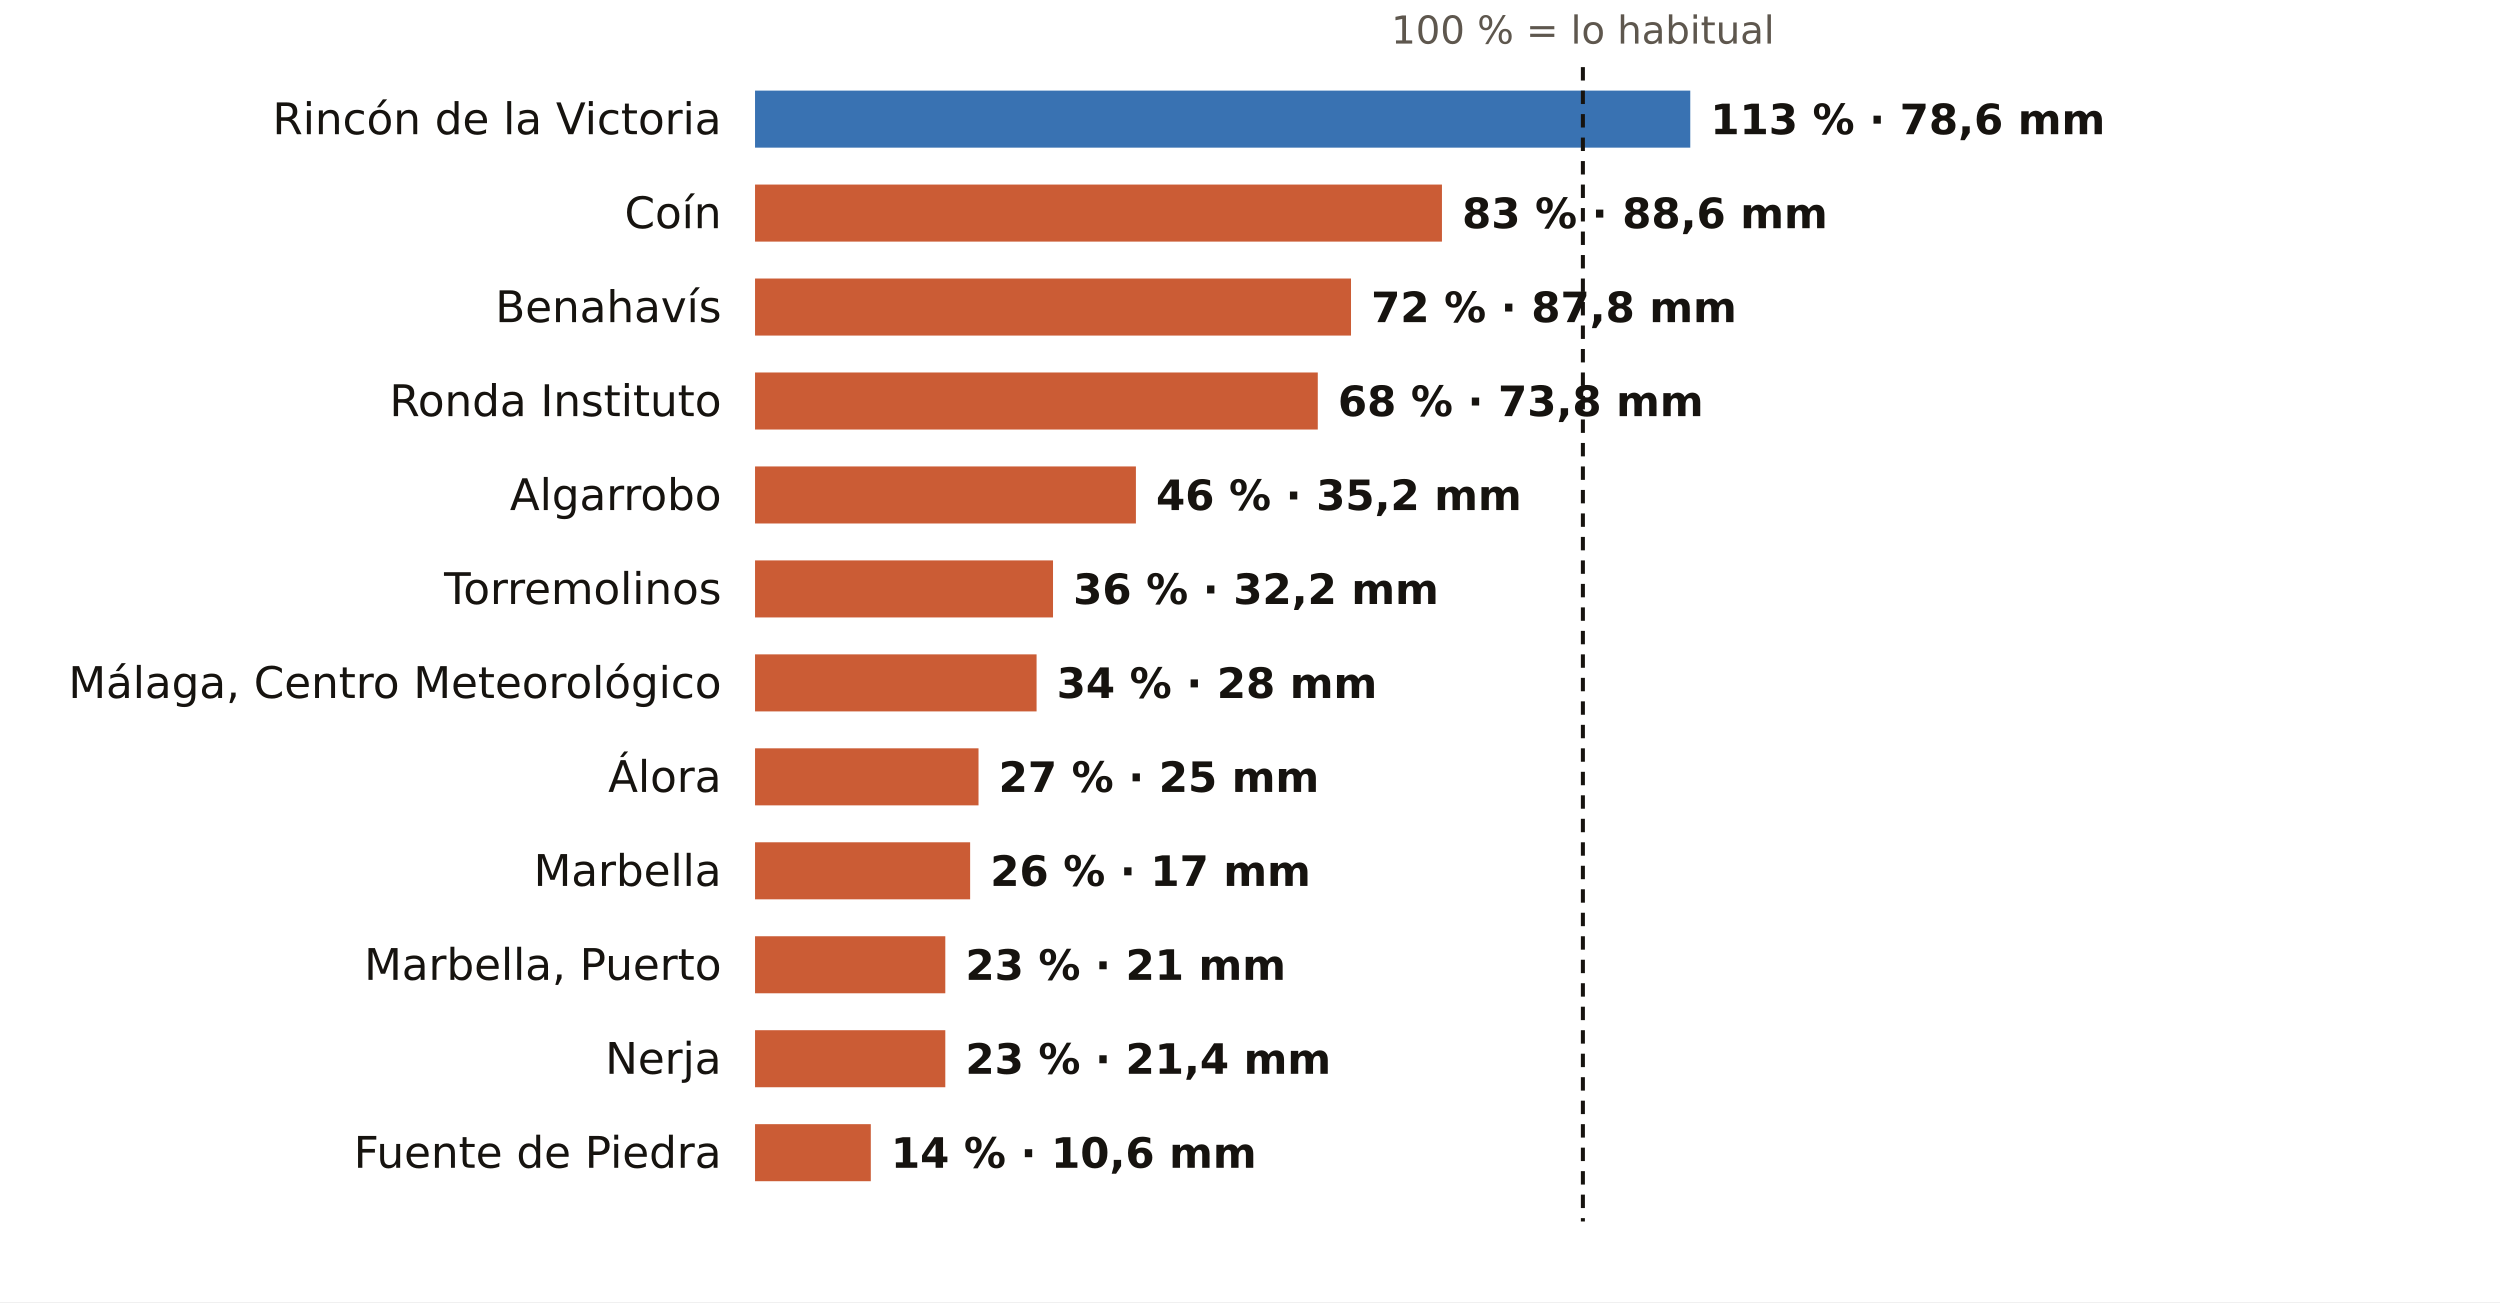
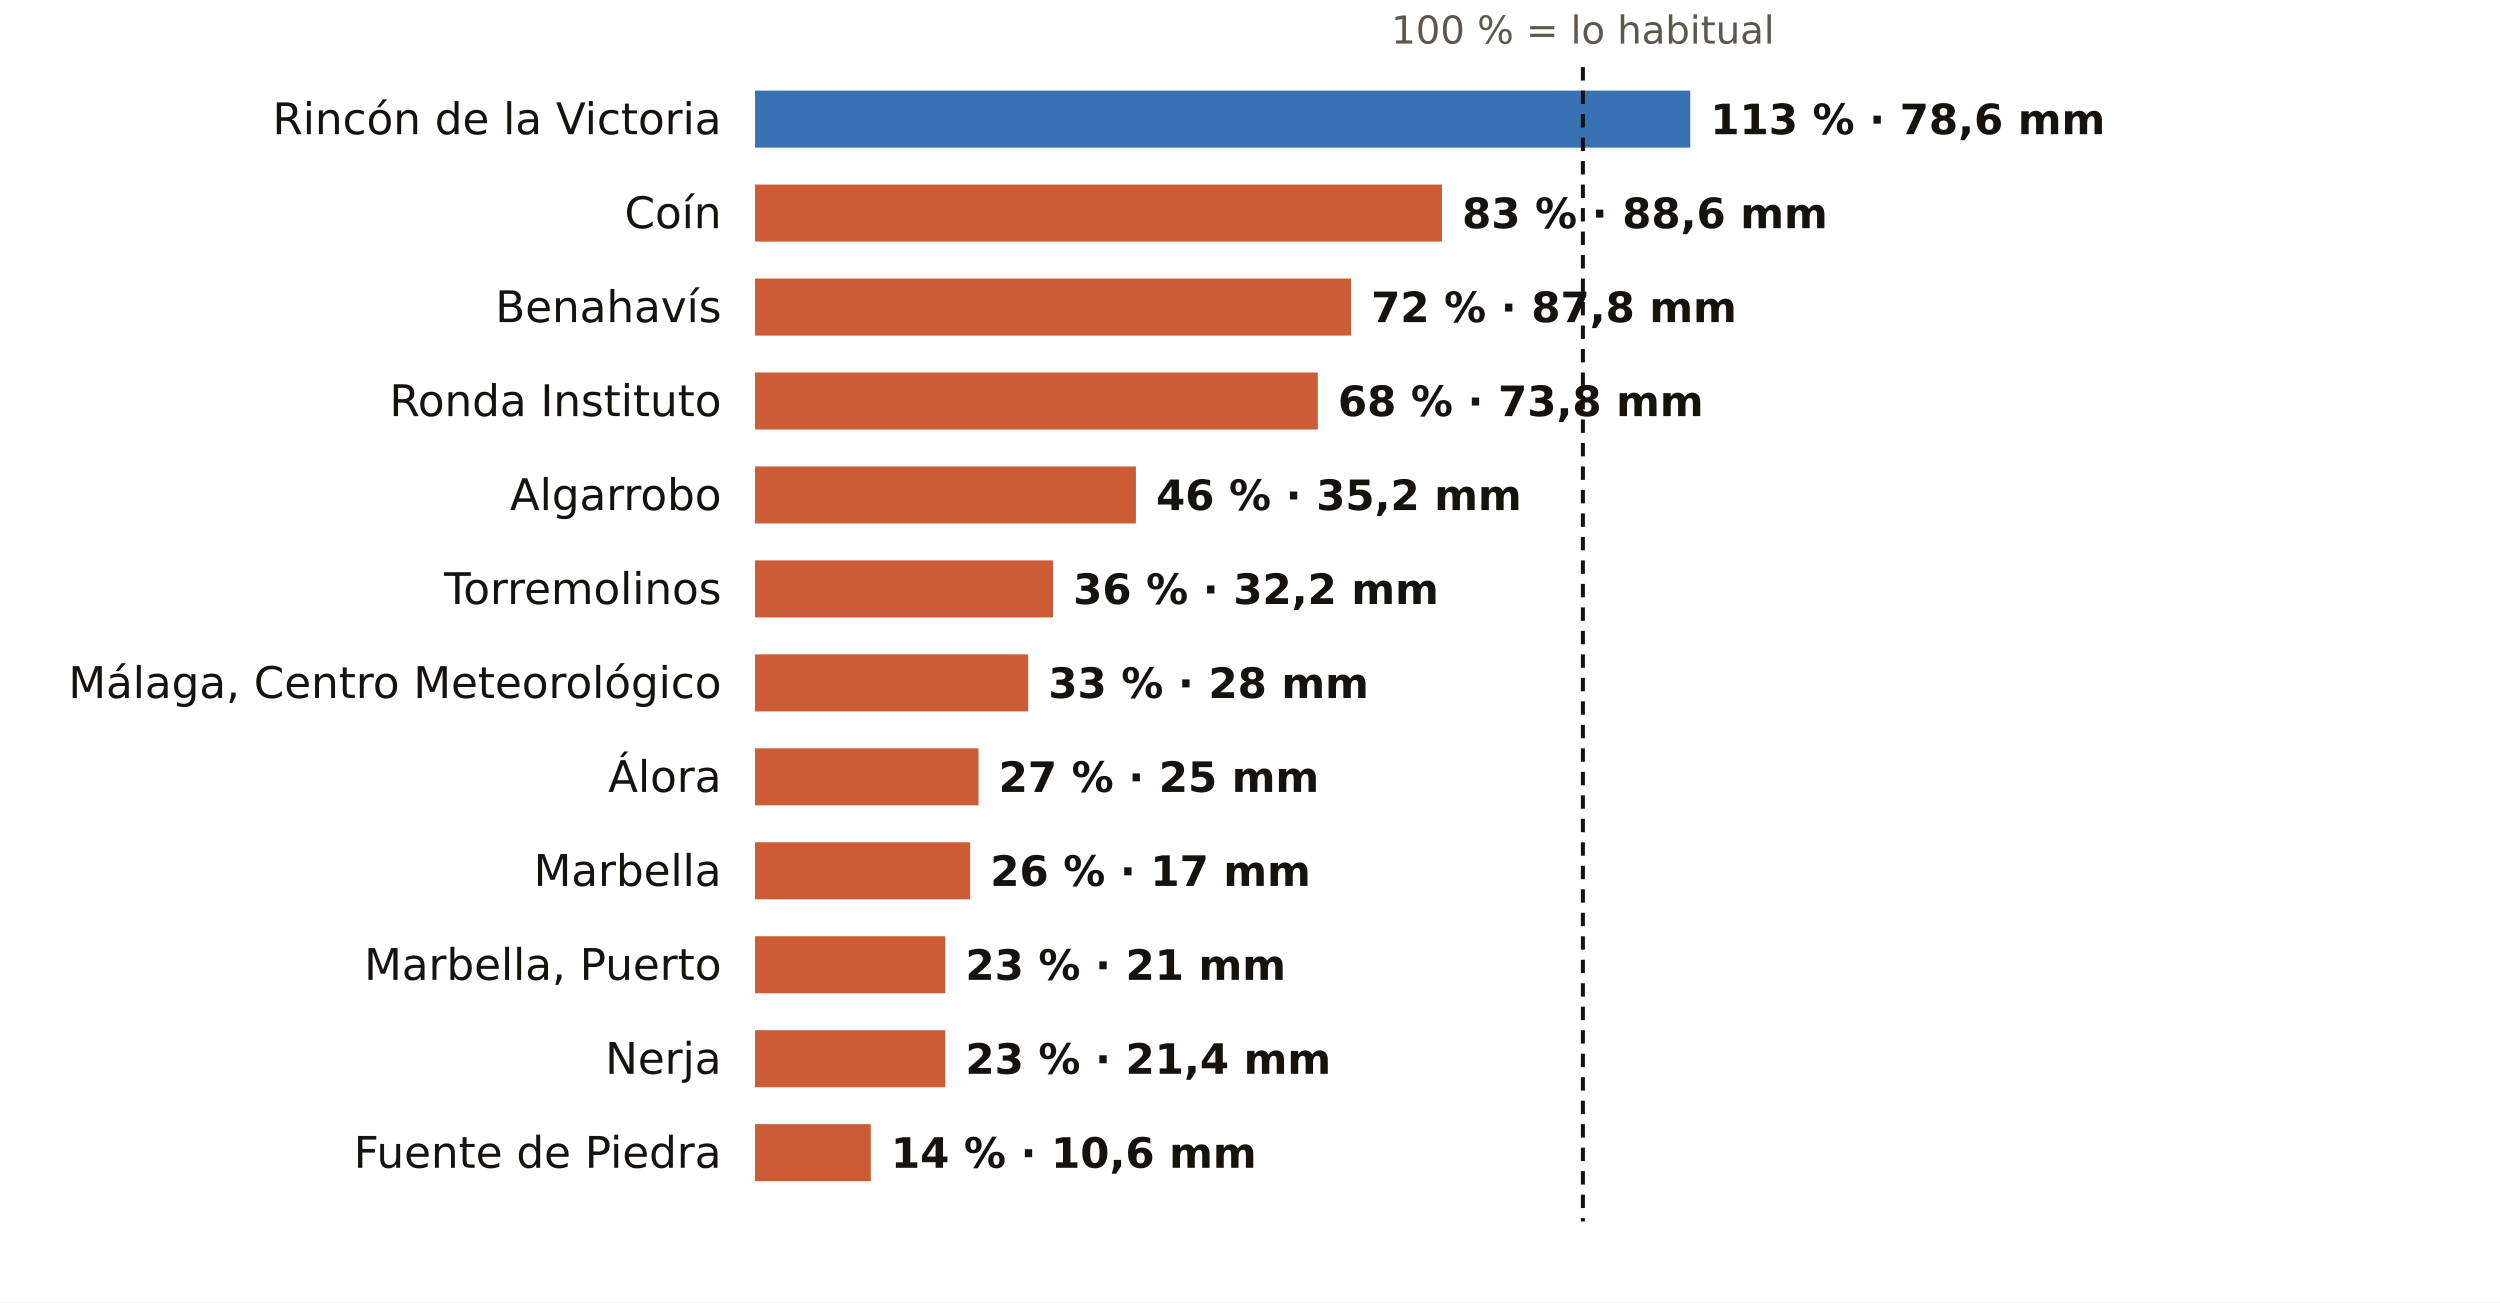
<svg xmlns="http://www.w3.org/2000/svg" viewBox="0 0 745 388" width="745" height="388" role="img" aria-label="El otoño en los pluviómetros de AEMET de Málaga: % de lo habitual">
  <rect width="745" height="388" fill="#FFFFFF" />
  <text x="471.7" y="13.0" font-size="11.5" fill="#5E574E" text-anchor="middle" font-weight="400" font-family="Public Sans, DejaVu Sans, Arial, sans-serif">100 % = lo habitual</text>
  <text x="215.0" y="40.0" font-size="13" fill="#16130F" text-anchor="end" font-weight="500" font-family="Public Sans, DejaVu Sans, Arial, sans-serif">Rincón de la Victoria</text>
  <rect x="225" y="27" width="278.7" height="17" fill="#1F5FA8" opacity="0.88" />
  <text x="509.7" y="40.0" font-size="12.5" fill="#16130F" text-anchor="start" font-weight="600" font-family="Public Sans, DejaVu Sans, Arial, sans-serif">113 % · 78,6 mm</text>
  <text x="215.0" y="68.0" font-size="13" fill="#16130F" text-anchor="end" font-weight="500" font-family="Public Sans, DejaVu Sans, Arial, sans-serif">Coín</text>
  <rect x="225" y="55" width="204.7" height="17" fill="#C4461A" opacity="0.88" />
  <text x="435.7" y="68.0" font-size="12.5" fill="#16130F" text-anchor="start" font-weight="600" font-family="Public Sans, DejaVu Sans, Arial, sans-serif">83 % · 88,6 mm</text>
  <text x="215.0" y="96.0" font-size="13" fill="#16130F" text-anchor="end" font-weight="500" font-family="Public Sans, DejaVu Sans, Arial, sans-serif">Benahavís</text>
  <rect x="225" y="83" width="177.6" height="17" fill="#C4461A" opacity="0.88" />
  <text x="408.6" y="96.0" font-size="12.5" fill="#16130F" text-anchor="start" font-weight="600" font-family="Public Sans, DejaVu Sans, Arial, sans-serif">72 % · 87,8 mm</text>
  <text x="215.0" y="124.0" font-size="13" fill="#16130F" text-anchor="end" font-weight="500" font-family="Public Sans, DejaVu Sans, Arial, sans-serif">Ronda Instituto</text>
  <rect x="225" y="111" width="167.7" height="17" fill="#C4461A" opacity="0.88" />
  <text x="398.7" y="124.0" font-size="12.5" fill="#16130F" text-anchor="start" font-weight="600" font-family="Public Sans, DejaVu Sans, Arial, sans-serif">68 % · 73,8 mm</text>
  <text x="215.0" y="152.0" font-size="13" fill="#16130F" text-anchor="end" font-weight="500" font-family="Public Sans, DejaVu Sans, Arial, sans-serif">Algarrobo</text>
  <rect x="225" y="139" width="113.5" height="17" fill="#C4461A" opacity="0.88" />
  <text x="344.5" y="152.0" font-size="12.5" fill="#16130F" text-anchor="start" font-weight="600" font-family="Public Sans, DejaVu Sans, Arial, sans-serif">46 % · 35,2 mm</text>
  <text x="215.0" y="180.0" font-size="13" fill="#16130F" text-anchor="end" font-weight="500" font-family="Public Sans, DejaVu Sans, Arial, sans-serif">Torremolinos</text>
  <rect x="225" y="167" width="88.8" height="17" fill="#C4461A" opacity="0.88" />
  <text x="319.8" y="180.0" font-size="12.5" fill="#16130F" text-anchor="start" font-weight="600" font-family="Public Sans, DejaVu Sans, Arial, sans-serif">36 % · 32,2 mm</text>
  <text x="215.0" y="208.0" font-size="13" fill="#16130F" text-anchor="end" font-weight="500" font-family="Public Sans, DejaVu Sans, Arial, sans-serif">Málaga, Centro Meteorológico</text>
-   <rect x="225" y="195" width="83.9" height="17" fill="#C4461A" opacity="0.88" />
-   <text x="314.9" y="208.0" font-size="12.5" fill="#16130F" text-anchor="start" font-weight="600" font-family="Public Sans, DejaVu Sans, Arial, sans-serif">34 % · 28 mm</text>
+   <rect x="225" y="195" width="81.4" height="17" fill="#C4461A" opacity="0.88" />
+   <text x="312.4" y="208.0" font-size="12.5" fill="#16130F" text-anchor="start" font-weight="600" font-family="Public Sans, DejaVu Sans, Arial, sans-serif">33 % · 28 mm</text>
  <text x="215.0" y="236.0" font-size="13" fill="#16130F" text-anchor="end" font-weight="500" font-family="Public Sans, DejaVu Sans, Arial, sans-serif">Álora</text>
  <rect x="225" y="223" width="66.6" height="17" fill="#C4461A" opacity="0.88" />
  <text x="297.6" y="236.0" font-size="12.5" fill="#16130F" text-anchor="start" font-weight="600" font-family="Public Sans, DejaVu Sans, Arial, sans-serif">27 % · 25 mm</text>
  <text x="215.0" y="264.0" font-size="13" fill="#16130F" text-anchor="end" font-weight="500" font-family="Public Sans, DejaVu Sans, Arial, sans-serif">Marbella</text>
  <rect x="225" y="251" width="64.1" height="17" fill="#C4461A" opacity="0.88" />
  <text x="295.1" y="264.0" font-size="12.5" fill="#16130F" text-anchor="start" font-weight="600" font-family="Public Sans, DejaVu Sans, Arial, sans-serif">26 % · 17 mm</text>
  <text x="215.0" y="292.0" font-size="13" fill="#16130F" text-anchor="end" font-weight="500" font-family="Public Sans, DejaVu Sans, Arial, sans-serif">Marbella, Puerto</text>
  <rect x="225" y="279" width="56.7" height="17" fill="#C4461A" opacity="0.88" />
  <text x="287.7" y="292.0" font-size="12.5" fill="#16130F" text-anchor="start" font-weight="600" font-family="Public Sans, DejaVu Sans, Arial, sans-serif">23 % · 21 mm</text>
  <text x="215.0" y="320.0" font-size="13" fill="#16130F" text-anchor="end" font-weight="500" font-family="Public Sans, DejaVu Sans, Arial, sans-serif">Nerja</text>
  <rect x="225" y="307" width="56.7" height="17" fill="#C4461A" opacity="0.88" />
  <text x="287.7" y="320.0" font-size="12.5" fill="#16130F" text-anchor="start" font-weight="600" font-family="Public Sans, DejaVu Sans, Arial, sans-serif">23 % · 21,4 mm</text>
  <text x="215.0" y="348.0" font-size="13" fill="#16130F" text-anchor="end" font-weight="500" font-family="Public Sans, DejaVu Sans, Arial, sans-serif">Fuente de Piedra</text>
  <rect x="225" y="335" width="34.5" height="17" fill="#C4461A" opacity="0.88" />
  <text x="265.5" y="348.0" font-size="12.5" fill="#16130F" text-anchor="start" font-weight="600" font-family="Public Sans, DejaVu Sans, Arial, sans-serif">14 % · 10,6 mm</text>
  <line x1="471.7" x2="471.7" y1="20" y2="364" stroke="#16130F" stroke-width="1.2" stroke-dasharray="4 3" />
</svg>
